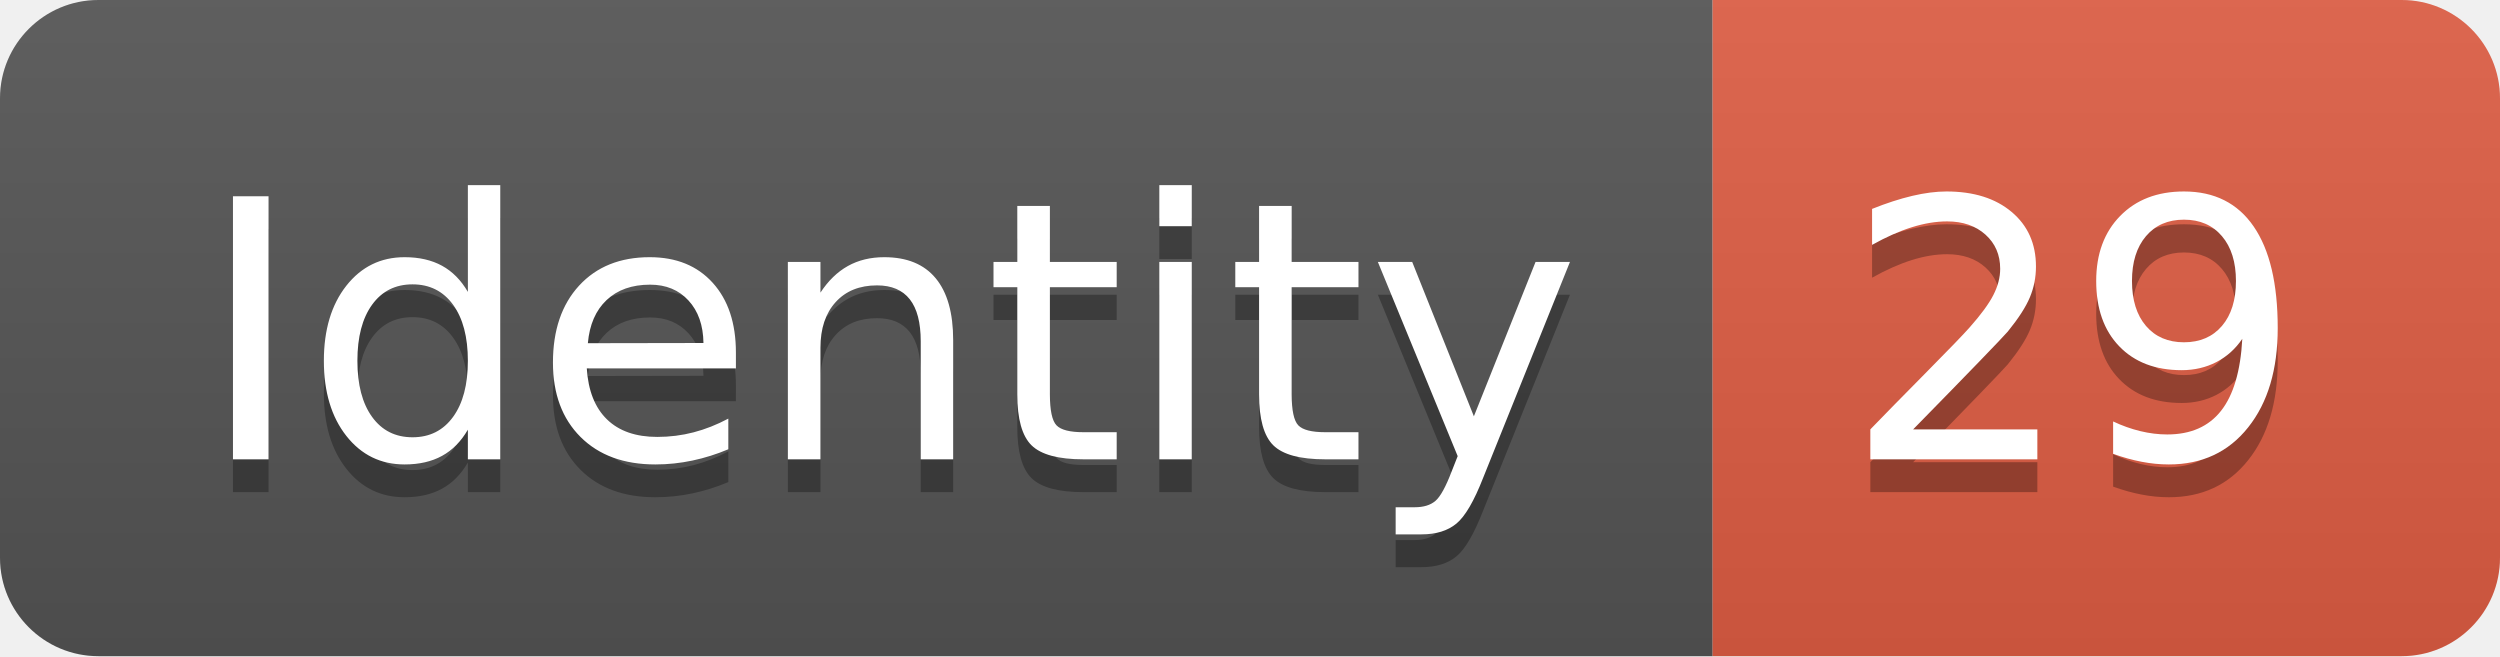
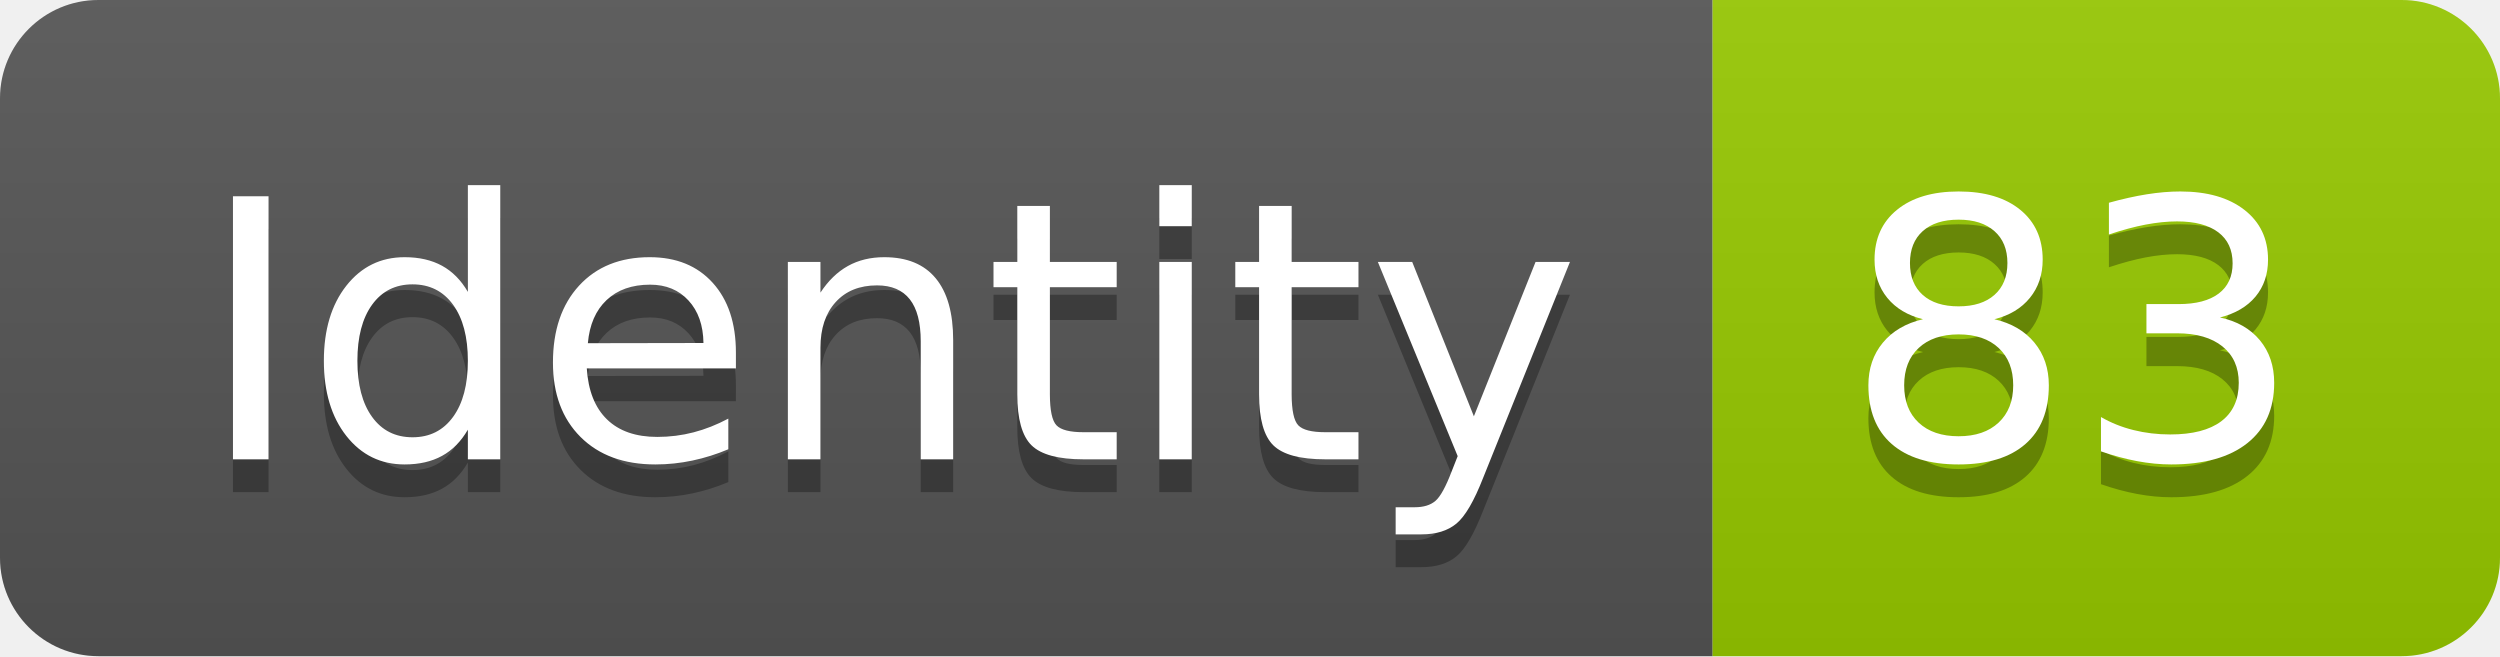
<svg xmlns="http://www.w3.org/2000/svg" width="76.2" height="20">
  <linearGradient id="smooth" x2="0" y2="100%">
    <stop offset="0" stop-color="#bbb" stop-opacity=".1" />
    <stop offset="1" stop-opacity=".1" />
  </linearGradient>
  <clipPath id="round">
    <rect width="76.2" height="20" rx="3" fill="#fff" />
  </clipPath>
  <g clip-path="url(#round)">
    <rect width="52.2" height="20" fill="#555" />
-     <rect x="52.2" width="24.0" height="20" fill="#e05d44" />
+     <rect x="52.2" width="24.0" height="20" fill="#97CA00" />
    <rect width="76.2" height="20" fill="url(#smooth)" />
  </g>
  <g fill="#fff" text-anchor="middle" font-family="DejaVu Sans,Verdana,Geneva,sans-serif" font-size="110">
    <text x="271.0" y="150" fill="#010101" fill-opacity=".3" transform="scale(0.1)" textLength="422.0" lengthAdjust="spacing">Identity</text>
    <text x="271.0" y="140" transform="scale(0.1)" textLength="422.0" lengthAdjust="spacing">Identity</text>
-     <text x="632.0" y="150" fill="#010101" fill-opacity=".3" transform="scale(0.1)" textLength="140.0" lengthAdjust="spacing">29</text>
-     <text x="632.0" y="140" transform="scale(0.1)" textLength="140.0" lengthAdjust="spacing">29</text>
+     <text x="632.0" y="150" fill="#010101" fill-opacity=".3" transform="scale(0.1)" textLength="140.0" lengthAdjust="spacing">83</text>
+     <text x="632.0" y="140" transform="scale(0.1)" textLength="140.0" lengthAdjust="spacing">83</text>
  </g>
</svg>
